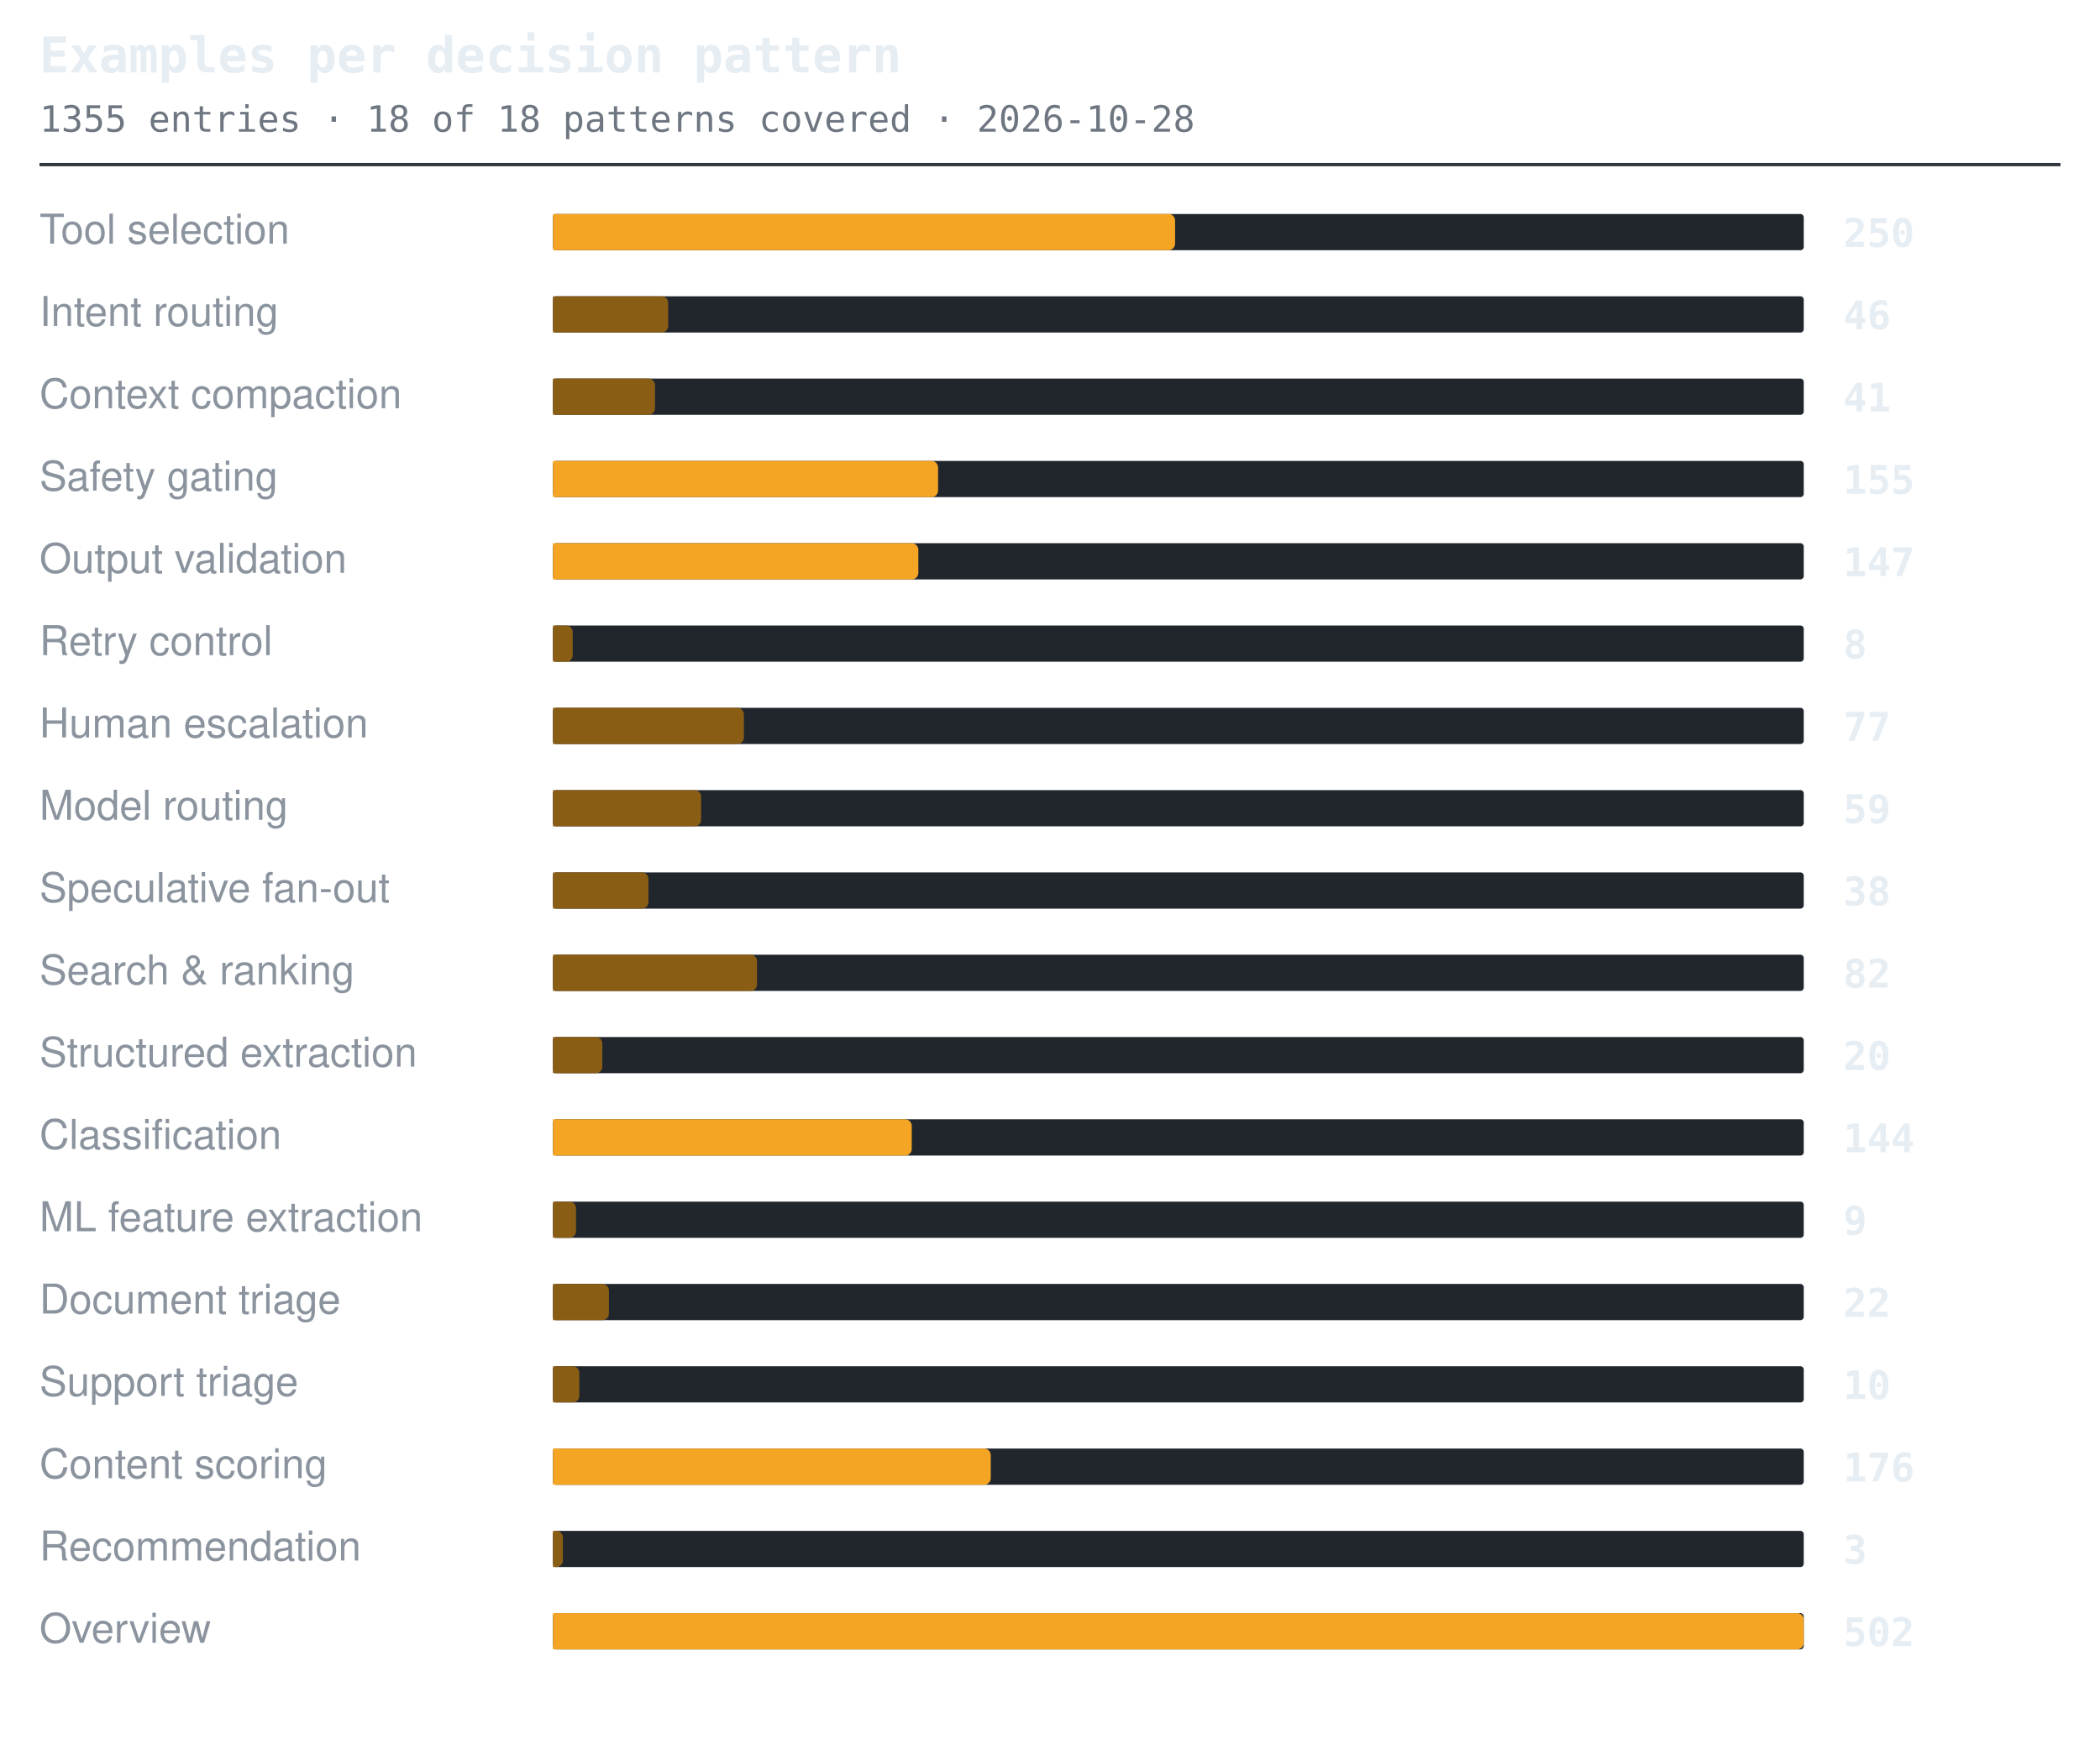
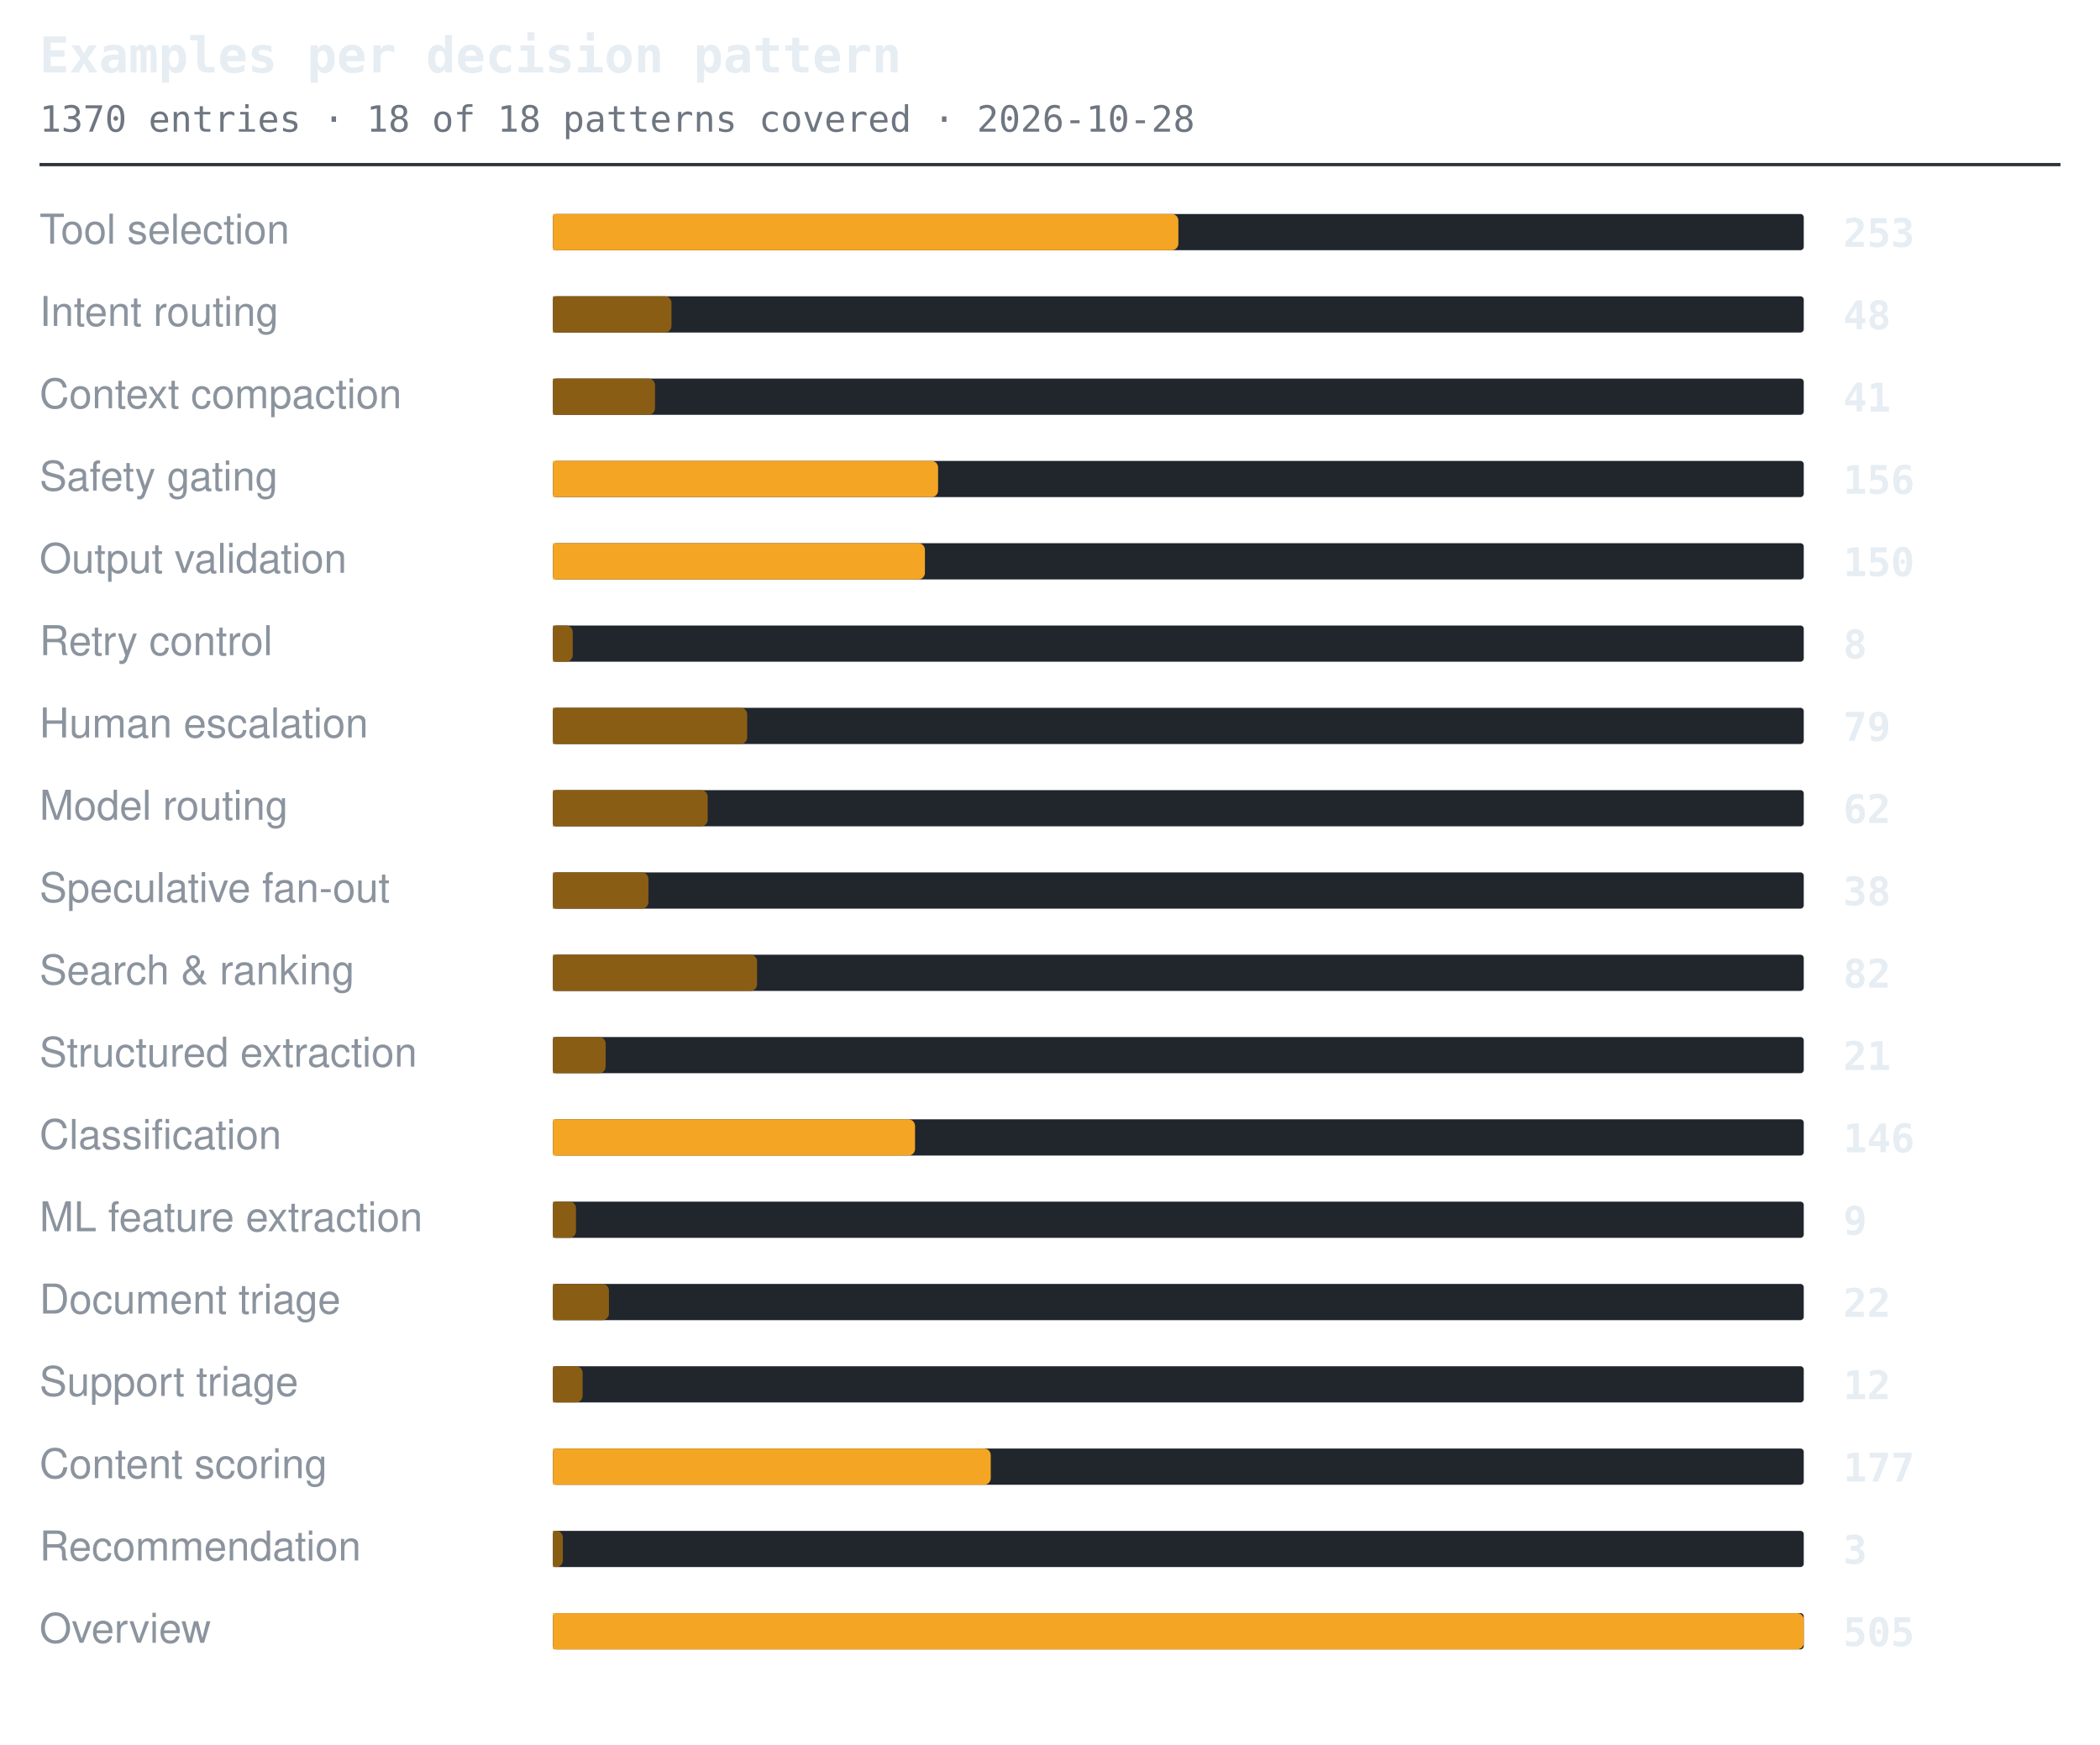
<svg xmlns="http://www.w3.org/2000/svg" width="638" height="530" viewBox="0 0 638 530" role="img" aria-label="Examples per decision pattern">
  <style>.t{font:600 15px ui-monospace,SFMono-Regular,'SF Mono',Menlo,Consolas,monospace;fill:#e6edf3}.s{font:11px ui-monospace,SFMono-Regular,'SF Mono',Menlo,Consolas,monospace;fill:#6e7681}.l{font:12.5px -apple-system,BlinkMacSystemFont,'Segoe UI',Helvetica,Arial,sans-serif;fill:#8b949e}.n{font:600 12px ui-monospace,SFMono-Regular,'SF Mono',Menlo,Consolas,monospace;fill:#e6edf3}.g{font:italic 11px -apple-system,BlinkMacSystemFont,'Segoe UI',Helvetica,Arial,sans-serif;fill:#6e7681}</style>
  <text x="12" y="22" class="t">Examples per decision pattern</text>
-   <text x="12" y="40" class="s">1355 entries · 18 of 18 patterns covered · 2026-10-28</text>
+   <text x="12" y="40" class="s">1370 entries · 18 of 18 patterns covered · 2026-10-28</text>
  <line x1="12" y1="50" x2="626" y2="50" stroke="#30363d" stroke-width="1" />
  <text x="12" y="74" class="l">Tool selection</text>
  <rect x="168" y="65" width="380" height="11" rx="1" fill="#21262d" />
-   <path d="M168 65h187a2 2 0 0 1 2 2v7a2 2 0 0 1-2 2h-187z" fill="#f5a524" />
-   <text x="560" y="75" class="n">250</text>
+   <path d="M168 65h188a2 2 0 0 1 2 2v7a2 2 0 0 1-2 2h-188z" fill="#f5a524" />
+   <text x="560" y="75" class="n">253</text>
  <text x="12" y="99" class="l">Intent routing</text>
  <rect x="168" y="90" width="380" height="11" rx="1" fill="#21262d" />
-   <path d="M168 90h33a2 2 0 0 1 2 2v7a2 2 0 0 1-2 2h-33z" fill="#8a5d14" />
-   <text x="560" y="100" class="n">46</text>
+   <path d="M168 90h34a2 2 0 0 1 2 2v7a2 2 0 0 1-2 2h-34z" fill="#8a5d14" />
+   <text x="560" y="100" class="n">48</text>
  <text x="12" y="124" class="l">Context compaction</text>
  <rect x="168" y="115" width="380" height="11" rx="1" fill="#21262d" />
  <path d="M168 115h29a2 2 0 0 1 2 2v7a2 2 0 0 1-2 2h-29z" fill="#8a5d14" />
  <text x="560" y="125" class="n">41</text>
  <text x="12" y="149" class="l">Safety gating</text>
  <rect x="168" y="140" width="380" height="11" rx="1" fill="#21262d" />
  <path d="M168 140h115a2 2 0 0 1 2 2v7a2 2 0 0 1-2 2h-115z" fill="#f5a524" />
-   <text x="560" y="150" class="n">155</text>
+   <text x="560" y="150" class="n">156</text>
  <text x="12" y="174" class="l">Output validation</text>
  <rect x="168" y="165" width="380" height="11" rx="1" fill="#21262d" />
-   <path d="M168 165h109a2 2 0 0 1 2 2v7a2 2 0 0 1-2 2h-109z" fill="#f5a524" />
-   <text x="560" y="175" class="n">147</text>
+   <path d="M168 165h111a2 2 0 0 1 2 2v7a2 2 0 0 1-2 2h-111z" fill="#f5a524" />
+   <text x="560" y="175" class="n">150</text>
  <text x="12" y="199" class="l">Retry control</text>
  <rect x="168" y="190" width="380" height="11" rx="1" fill="#21262d" />
  <path d="M168 190h4a2 2 0 0 1 2 2v7a2 2 0 0 1-2 2h-4z" fill="#8a5d14" />
  <text x="560" y="200" class="n">8</text>
  <text x="12" y="224" class="l">Human escalation</text>
  <rect x="168" y="215" width="380" height="11" rx="1" fill="#21262d" />
-   <path d="M168 215h56a2 2 0 0 1 2 2v7a2 2 0 0 1-2 2h-56z" fill="#8a5d14" />
-   <text x="560" y="225" class="n">77</text>
+   <path d="M168 215h57a2 2 0 0 1 2 2v7a2 2 0 0 1-2 2h-57z" fill="#8a5d14" />
+   <text x="560" y="225" class="n">79</text>
  <text x="12" y="249" class="l">Model routing</text>
  <rect x="168" y="240" width="380" height="11" rx="1" fill="#21262d" />
-   <path d="M168 240h43a2 2 0 0 1 2 2v7a2 2 0 0 1-2 2h-43z" fill="#8a5d14" />
-   <text x="560" y="250" class="n">59</text>
+   <path d="M168 240h45a2 2 0 0 1 2 2v7a2 2 0 0 1-2 2h-45z" fill="#8a5d14" />
+   <text x="560" y="250" class="n">62</text>
  <text x="12" y="274" class="l">Speculative fan-out</text>
  <rect x="168" y="265" width="380" height="11" rx="1" fill="#21262d" />
  <path d="M168 265h27a2 2 0 0 1 2 2v7a2 2 0 0 1-2 2h-27z" fill="#8a5d14" />
  <text x="560" y="275" class="n">38</text>
  <text x="12" y="299" class="l">Search &amp; ranking</text>
  <rect x="168" y="290" width="380" height="11" rx="1" fill="#21262d" />
  <path d="M168 290h60a2 2 0 0 1 2 2v7a2 2 0 0 1-2 2h-60z" fill="#8a5d14" />
  <text x="560" y="300" class="n">82</text>
  <text x="12" y="324" class="l">Structured extraction</text>
  <rect x="168" y="315" width="380" height="11" rx="1" fill="#21262d" />
-   <path d="M168 315h13a2 2 0 0 1 2 2v7a2 2 0 0 1-2 2h-13z" fill="#8a5d14" />
-   <text x="560" y="325" class="n">20</text>
+   <path d="M168 315h14a2 2 0 0 1 2 2v7a2 2 0 0 1-2 2h-14z" fill="#8a5d14" />
+   <text x="560" y="325" class="n">21</text>
  <text x="12" y="349" class="l">Classification</text>
  <rect x="168" y="340" width="380" height="11" rx="1" fill="#21262d" />
-   <path d="M168 340h107a2 2 0 0 1 2 2v7a2 2 0 0 1-2 2h-107z" fill="#f5a524" />
-   <text x="560" y="350" class="n">144</text>
+   <path d="M168 340h108a2 2 0 0 1 2 2v7a2 2 0 0 1-2 2h-108z" fill="#f5a524" />
+   <text x="560" y="350" class="n">146</text>
  <text x="12" y="374" class="l">ML feature extraction</text>
  <rect x="168" y="365" width="380" height="11" rx="1" fill="#21262d" />
  <path d="M168 365h5a2 2 0 0 1 2 2v7a2 2 0 0 1-2 2h-5z" fill="#8a5d14" />
  <text x="560" y="375" class="n">9</text>
  <text x="12" y="399" class="l">Document triage</text>
  <rect x="168" y="390" width="380" height="11" rx="1" fill="#21262d" />
  <path d="M168 390h15a2 2 0 0 1 2 2v7a2 2 0 0 1-2 2h-15z" fill="#8a5d14" />
  <text x="560" y="400" class="n">22</text>
  <text x="12" y="424" class="l">Support triage</text>
  <rect x="168" y="415" width="380" height="11" rx="1" fill="#21262d" />
-   <path d="M168 415h6a2 2 0 0 1 2 2v7a2 2 0 0 1-2 2h-6z" fill="#8a5d14" />
-   <text x="560" y="425" class="n">10</text>
+   <path d="M168 415h7a2 2 0 0 1 2 2v7a2 2 0 0 1-2 2h-7z" fill="#8a5d14" />
+   <text x="560" y="425" class="n">12</text>
  <text x="12" y="449" class="l">Content scoring</text>
  <rect x="168" y="440" width="380" height="11" rx="1" fill="#21262d" />
  <path d="M168 440h131a2 2 0 0 1 2 2v7a2 2 0 0 1-2 2h-131z" fill="#f5a524" />
-   <text x="560" y="450" class="n">176</text>
+   <text x="560" y="450" class="n">177</text>
  <text x="12" y="474" class="l">Recommendation</text>
  <rect x="168" y="465" width="380" height="11" rx="1" fill="#21262d" />
  <path d="M168 465h1a2 2 0 0 1 2 2v7a2 2 0 0 1-2 2h-1z" fill="#8a5d14" />
  <text x="560" y="475" class="n">3</text>
  <text x="12" y="499" class="l">Overview</text>
  <rect x="168" y="490" width="380" height="11" rx="1" fill="#21262d" />
  <path d="M168 490h378a2 2 0 0 1 2 2v7a2 2 0 0 1-2 2h-378z" fill="#f5a524" />
-   <text x="560" y="500" class="n">502</text>
+   <text x="560" y="500" class="n">505</text>
</svg>
